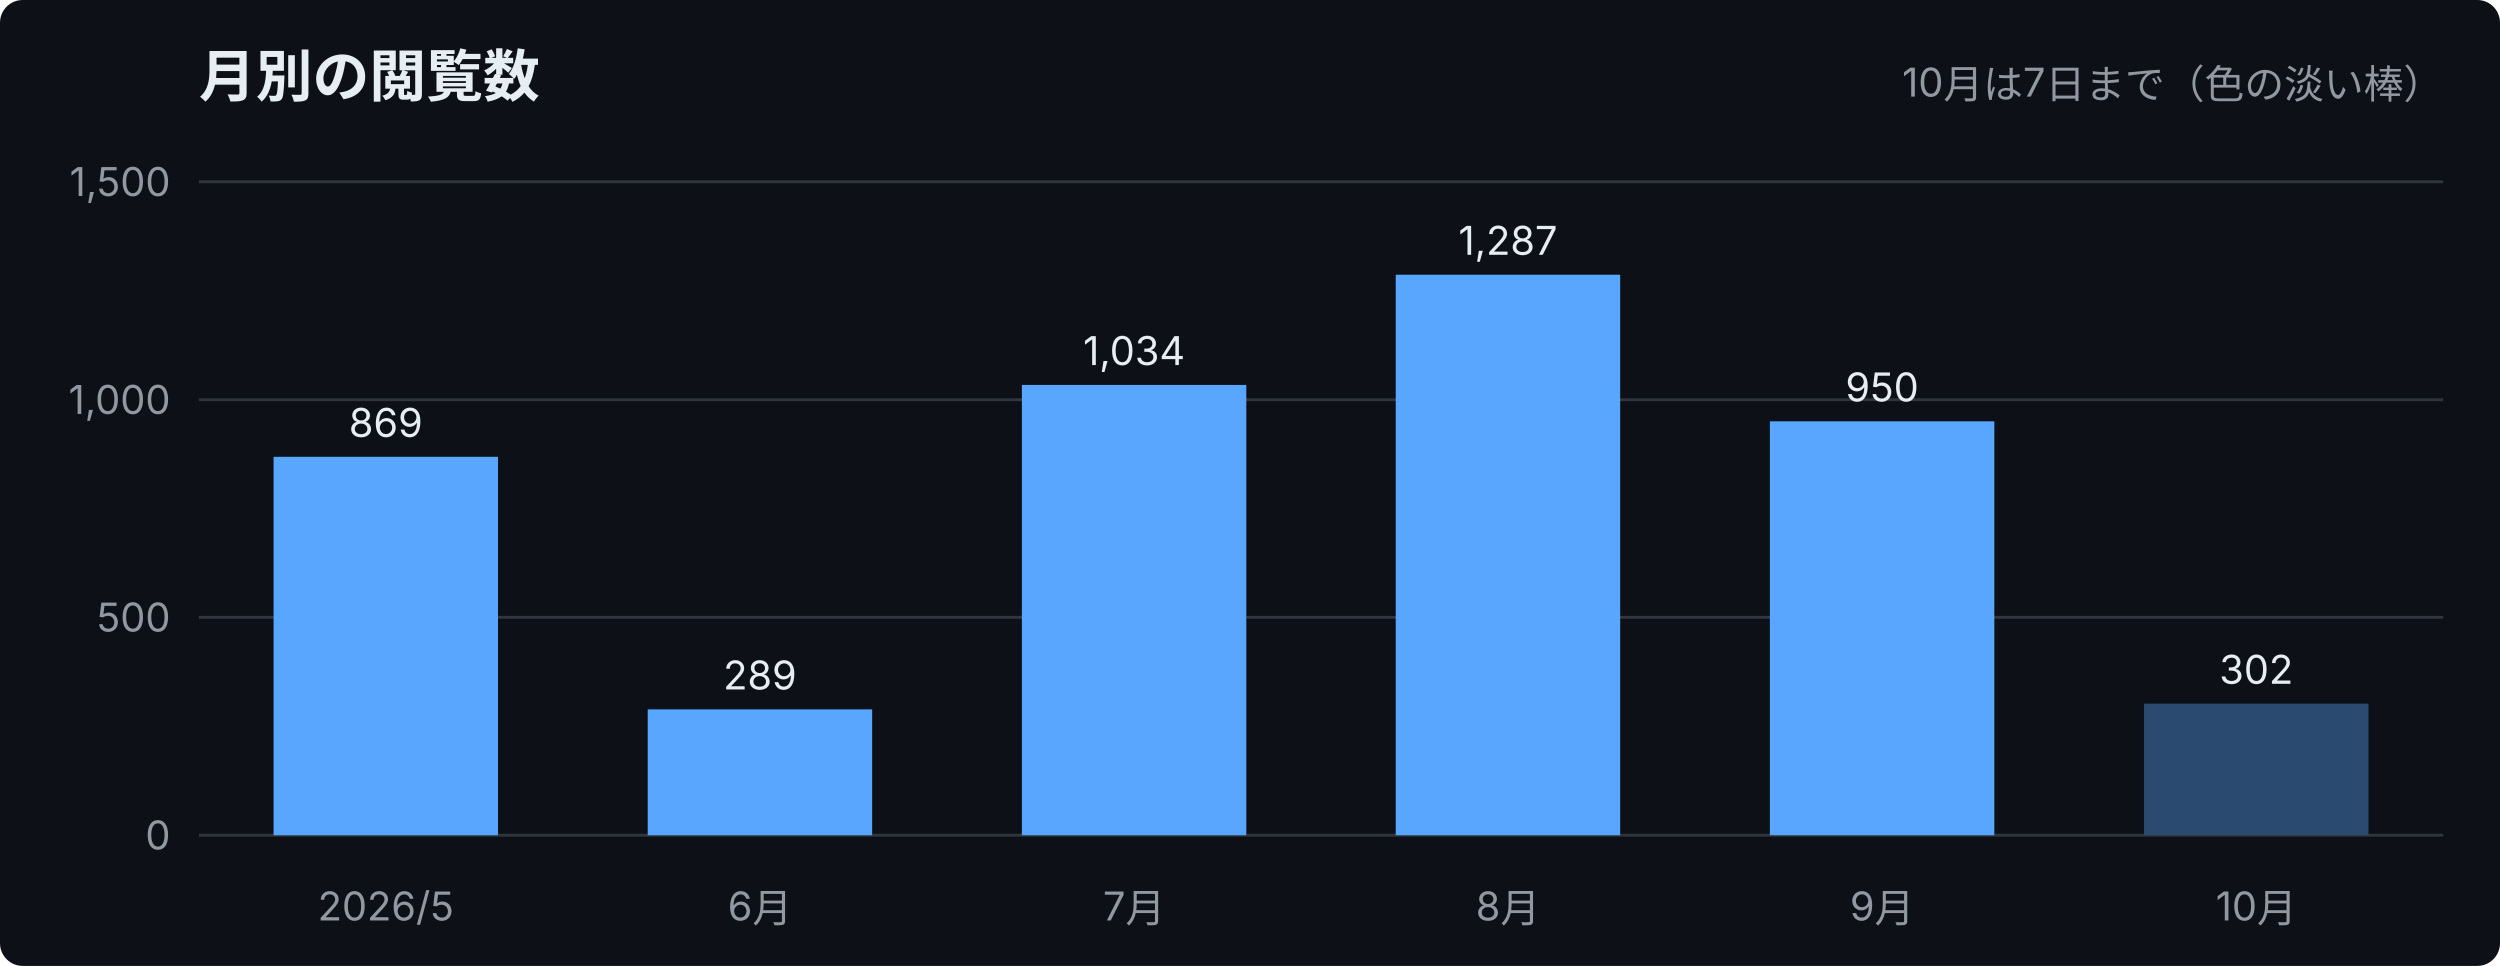
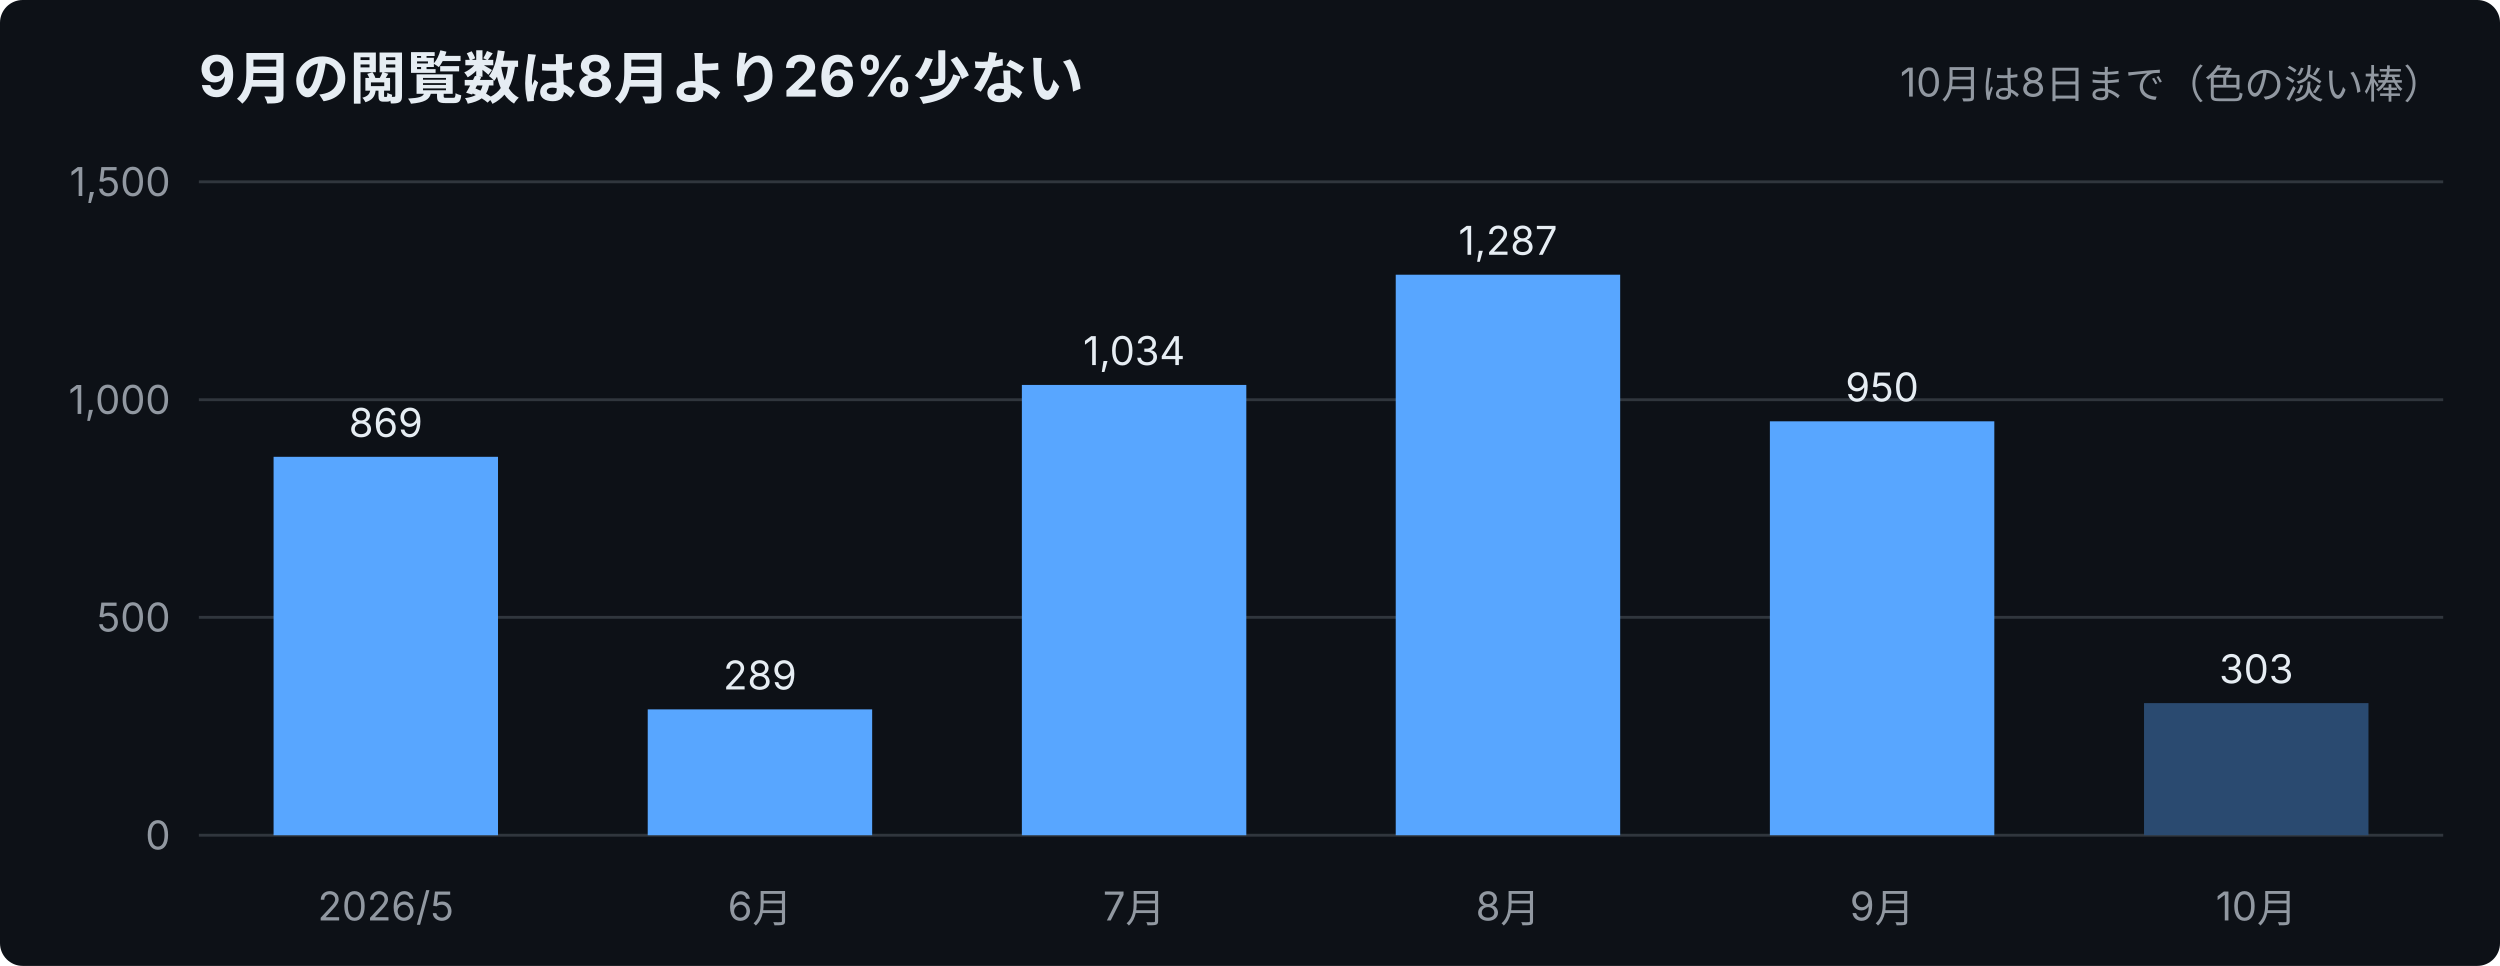
<svg xmlns="http://www.w3.org/2000/svg" width="880" height="340" viewBox="0 0 880 340" font-family="-apple-system,Segoe UI,Hiragino Sans,Noto Sans JP,Yu Gothic,sans-serif">
  <rect width="880" height="340" rx="8" fill="#0d1117" />
-   <text x="70" y="34" font-size="20" font-weight="700" fill="#e6edf3">月別の閲覧数</text>
-   <text x="860" y="34" font-size="14" text-anchor="end" fill="#9198a1">10月は7日まで（色の淡い棒）</text>
+   <text x="70" y="34" font-size="20" font-weight="700" fill="#e6edf3">9月の閲覧数は8月より26%少ない</text>
+   <text x="860" y="34" font-size="14" text-anchor="end" fill="#9198a1">10月は8日まで（色の淡い棒）</text>
  <line x1="70" y1="294.0" x2="860" y2="294.0" stroke="#30363d" />
  <text x="60" y="299.0" font-size="14" text-anchor="end" fill="#9198a1">0</text>
  <line x1="70" y1="217.3" x2="860" y2="217.3" stroke="#30363d" />
  <text x="60" y="222.3" font-size="14" text-anchor="end" fill="#9198a1">500</text>
  <line x1="70" y1="140.7" x2="860" y2="140.7" stroke="#30363d" />
  <text x="60" y="145.7" font-size="14" text-anchor="end" fill="#9198a1">1,000</text>
  <line x1="70" y1="64.0" x2="860" y2="64.0" stroke="#30363d" />
  <text x="60" y="69.0" font-size="14" text-anchor="end" fill="#9198a1">1,500</text>
  <rect x="96.3" y="160.8" width="79.0" height="133.2" fill="#58a6ff" />
  <text x="135.8" y="153.8" font-size="14" text-anchor="middle" fill="#e6edf3">869</text>
  <rect x="228.0" y="249.7" width="79.0" height="44.3" fill="#58a6ff" />
  <text x="267.5" y="242.7" font-size="14" text-anchor="middle" fill="#e6edf3">289</text>
  <rect x="359.7" y="135.5" width="79.0" height="158.5" fill="#58a6ff" />
  <text x="399.2" y="128.5" font-size="14" text-anchor="middle" fill="#e6edf3">1,034</text>
  <rect x="491.3" y="96.7" width="79.0" height="197.3" fill="#58a6ff" />
  <text x="530.8" y="89.7" font-size="14" text-anchor="middle" fill="#e6edf3">1,287</text>
  <rect x="623.0" y="148.3" width="79.0" height="145.7" fill="#58a6ff" />
  <text x="662.5" y="141.3" font-size="14" text-anchor="middle" fill="#e6edf3">950</text>
-   <rect x="754.7" y="247.7" width="79.0" height="46.3" fill="#2a4a70" />
-   <text x="794.2" y="240.7" font-size="14" text-anchor="middle" fill="#e6edf3">302</text>
+   <rect x="754.7" y="247.5" width="79.0" height="46.5" fill="#2a4a70" />
+   <text x="794.2" y="240.5" font-size="14" text-anchor="middle" fill="#e6edf3">303</text>
  <text x="135.8" y="324" font-size="14" text-anchor="middle" fill="#9198a1">2026/5</text>
  <text x="267.5" y="324" font-size="14" text-anchor="middle" fill="#9198a1">6月</text>
  <text x="399.2" y="324" font-size="14" text-anchor="middle" fill="#9198a1">7月</text>
  <text x="530.8" y="324" font-size="14" text-anchor="middle" fill="#9198a1">8月</text>
  <text x="662.5" y="324" font-size="14" text-anchor="middle" fill="#9198a1">9月</text>
  <text x="794.2" y="324" font-size="14" text-anchor="middle" fill="#9198a1">10月</text>
</svg>
